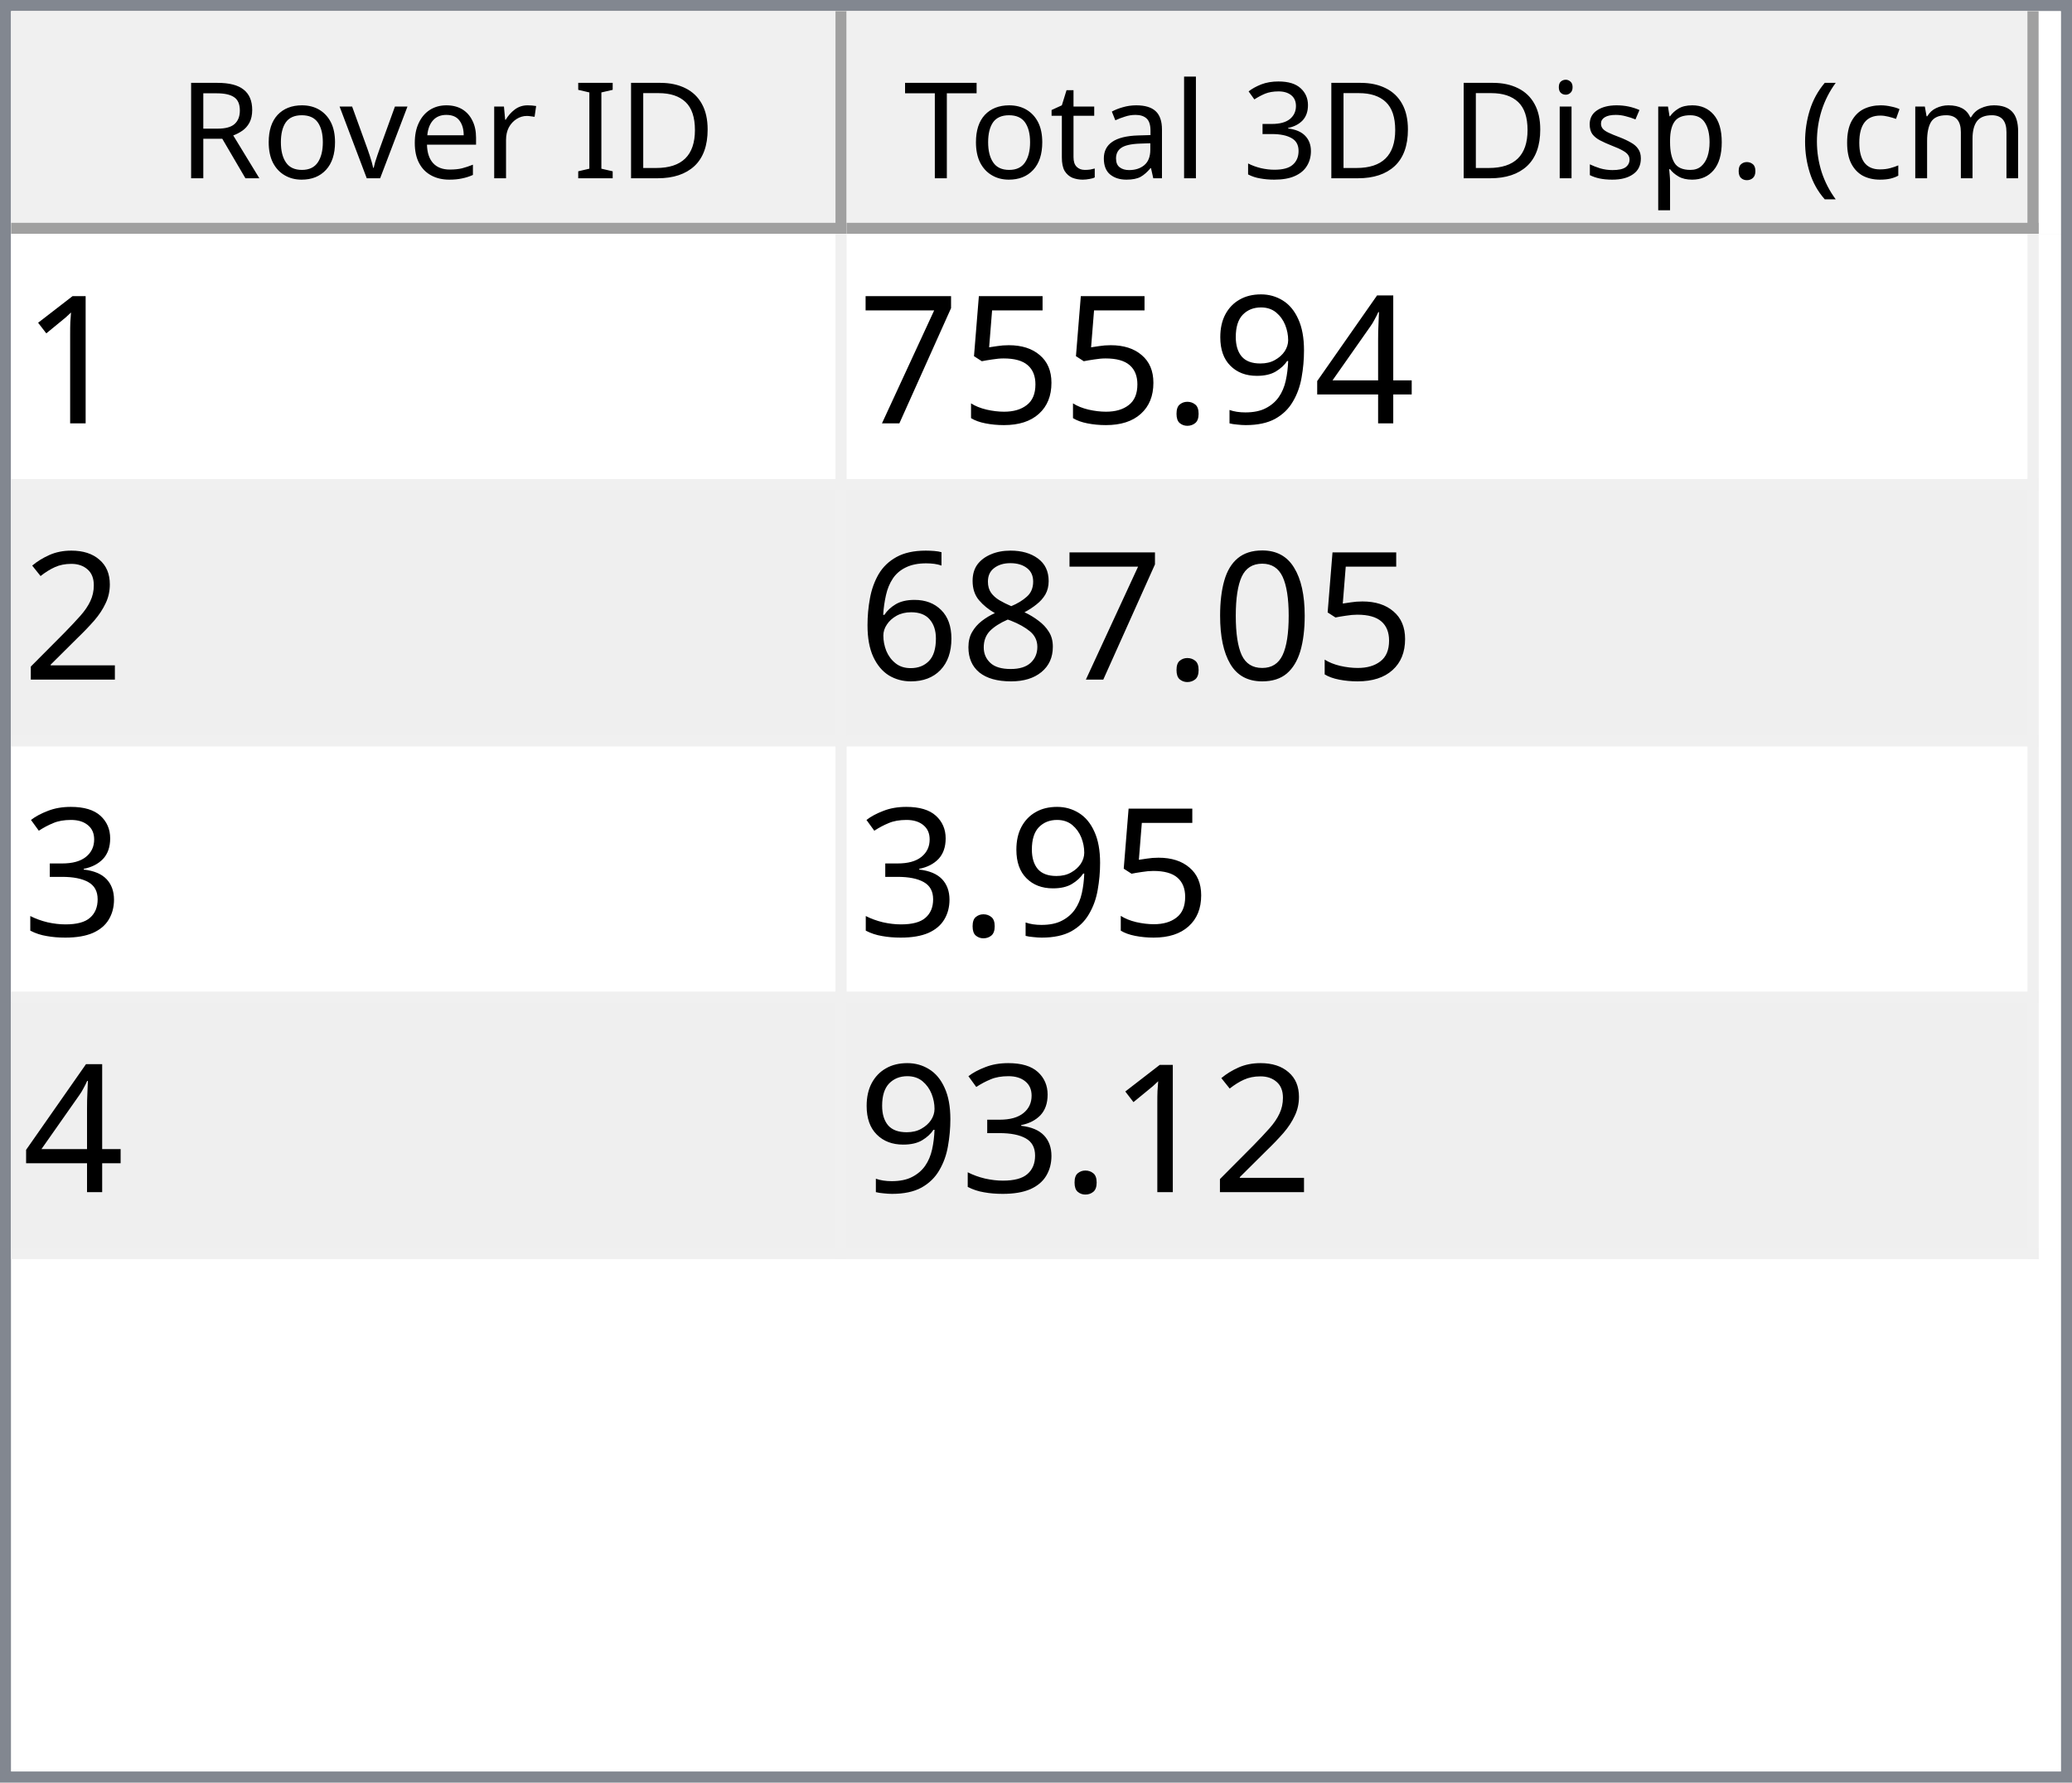
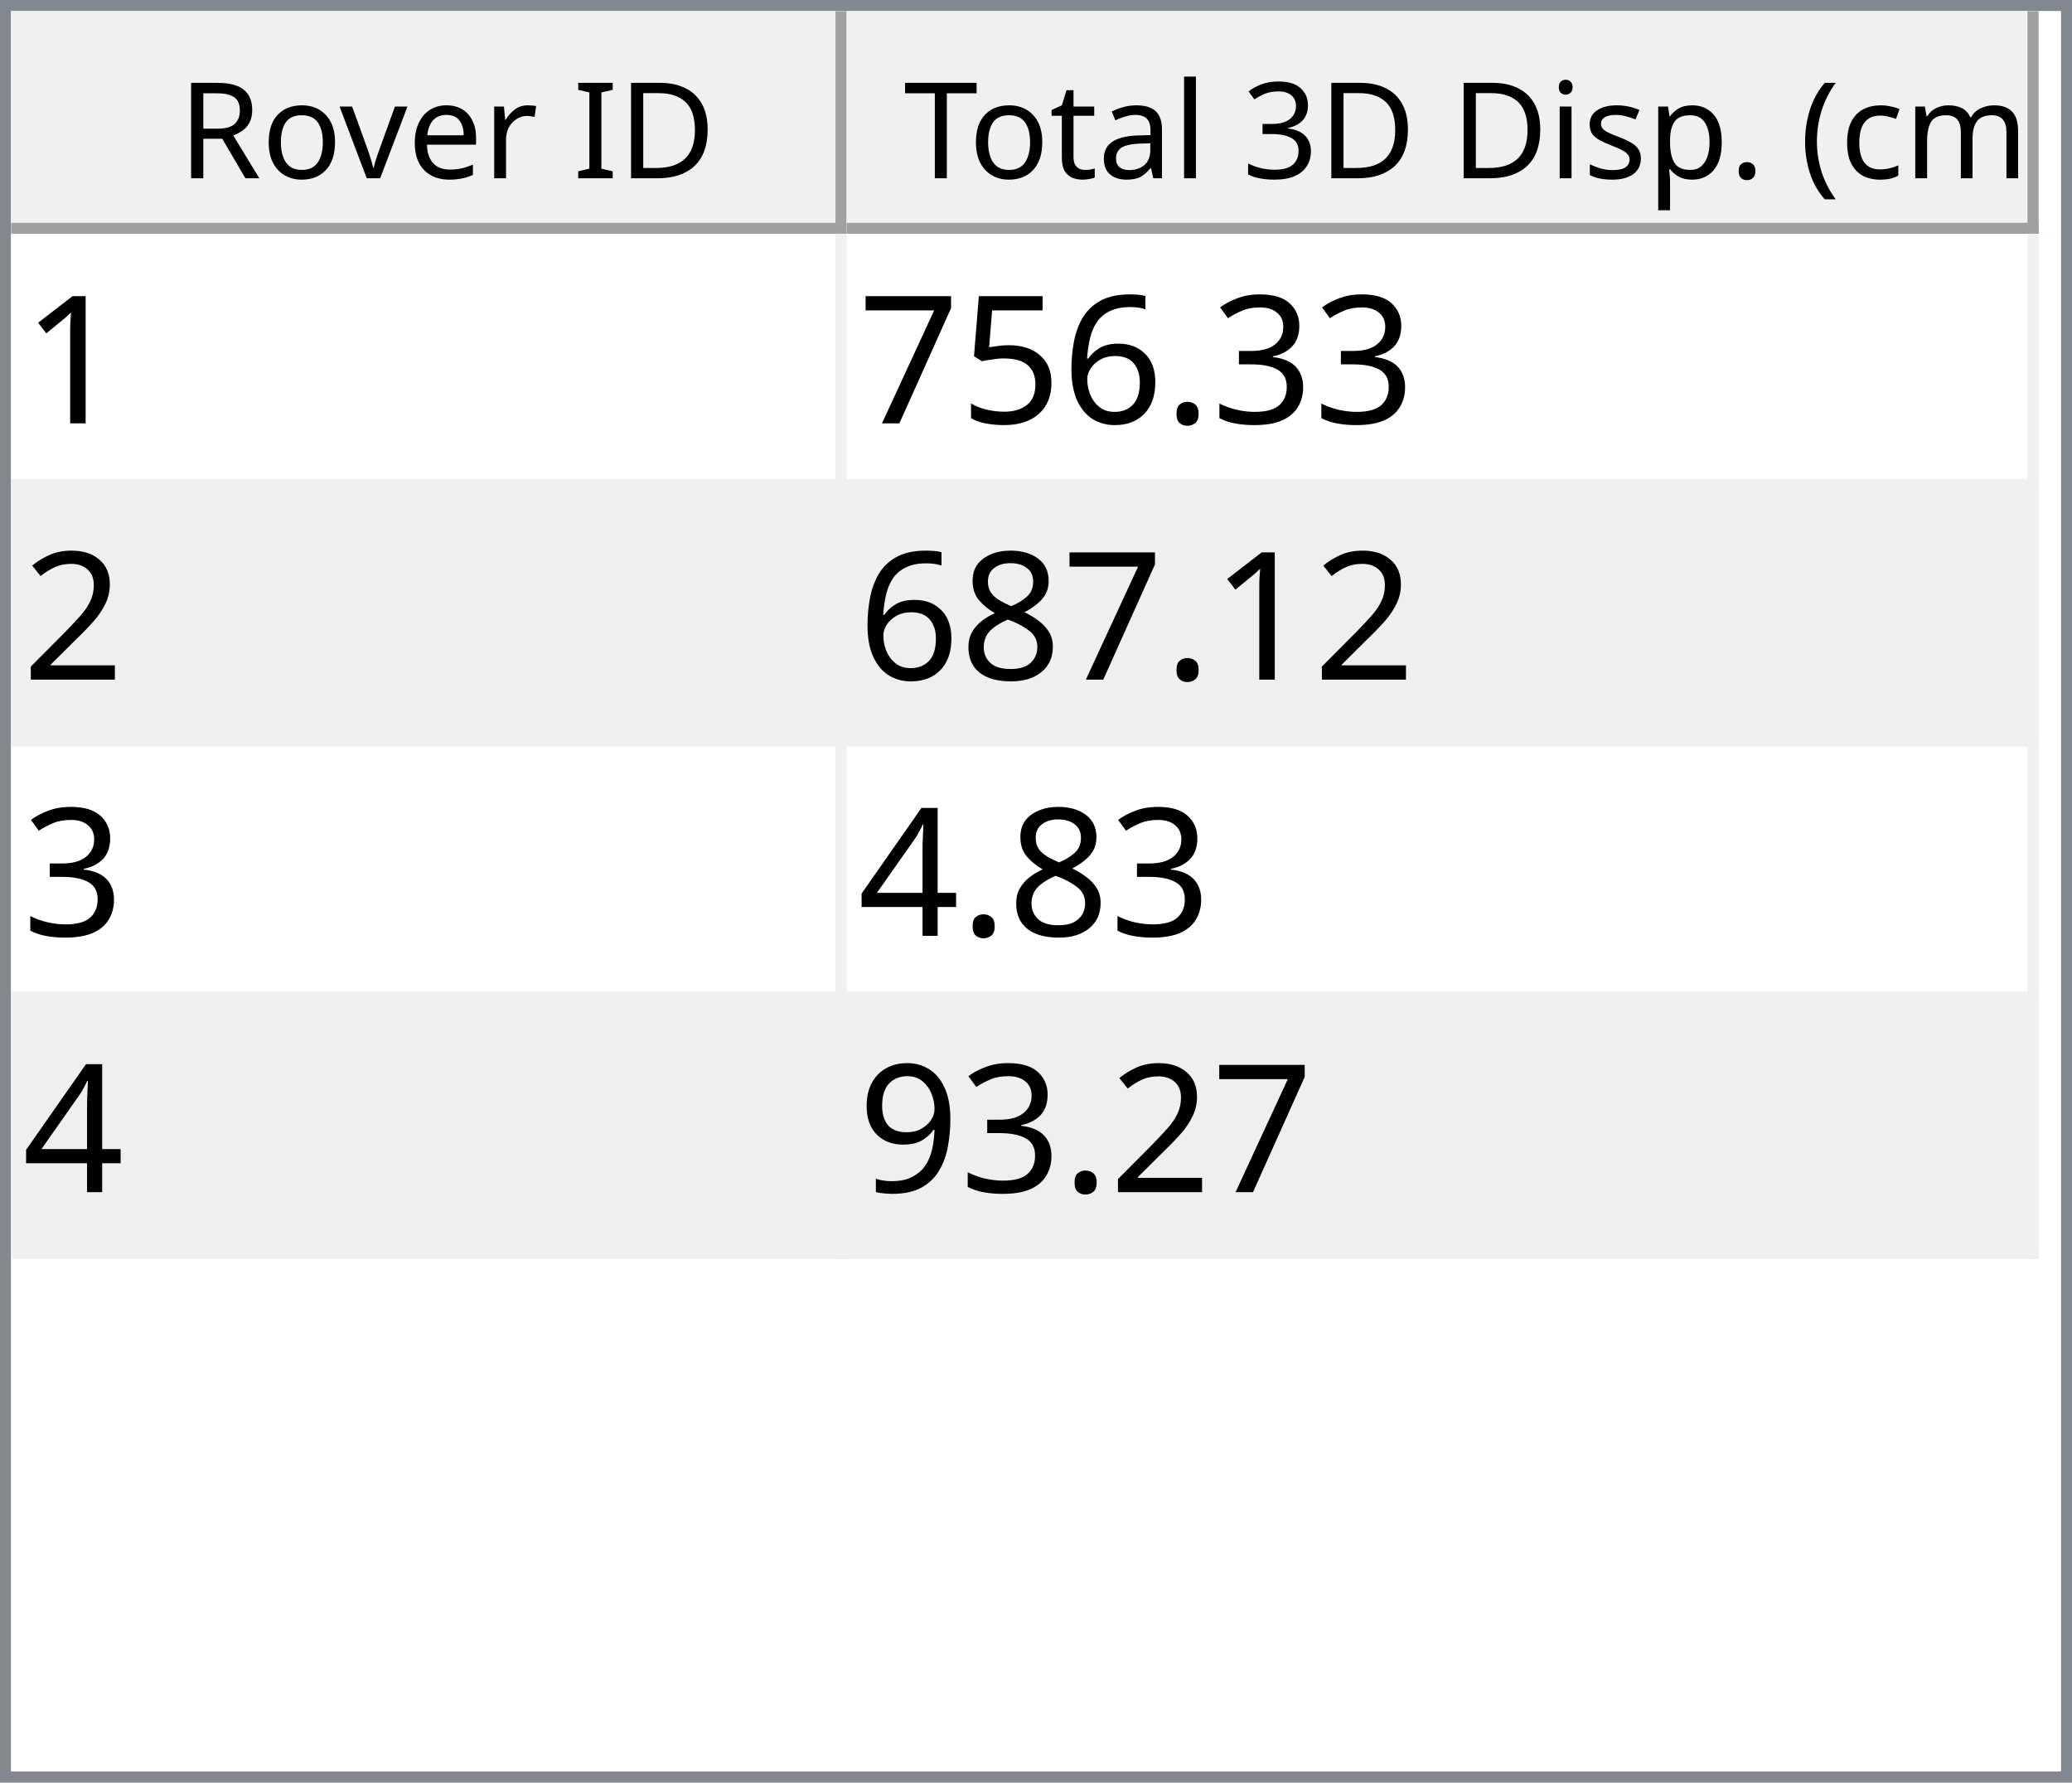
<svg xmlns="http://www.w3.org/2000/svg" style="fill-opacity:1; color-rendering:auto; color-interpolation:auto; text-rendering:auto; stroke:black; stroke-linecap:square; stroke-miterlimit:10; shape-rendering:auto; stroke-opacity:1; fill:black; stroke-dasharray:none; font-weight:normal; stroke-width:1; font-family:'Dialog'; font-style:normal; stroke-linejoin:miter; font-size:12px; stroke-dashoffset:0; image-rendering:auto;" width="186" height="160">
  <defs id="genericDefs" />
  <g>
    <defs id="defs1">
      <clipPath clipPathUnits="userSpaceOnUse" id="clipPath1">
        <path d="M0 0 L186 0 L186 160 L0 160 L0 0 Z" />
      </clipPath>
      <clipPath clipPathUnits="userSpaceOnUse" id="clipPath2">
        <path d="M0 0 L0 160 L186 160 L186 0 Z" />
      </clipPath>
      <clipPath clipPathUnits="userSpaceOnUse" id="clipPath3">
        <path d="M0 0 L0 20 L184 20 L184 0 Z" />
      </clipPath>
      <clipPath clipPathUnits="userSpaceOnUse" id="clipPath4">
        <path d="M0 0 L0 20 L75 20 L75 0 Z" />
      </clipPath>
      <clipPath clipPathUnits="userSpaceOnUse" id="clipPath5">
        <path d="M1 1 L1 19 L74 19 L74 1 Z" />
      </clipPath>
      <clipPath clipPathUnits="userSpaceOnUse" id="clipPath6">
        <path d="M0 0 L0 18 L73 18 L73 0 Z" />
      </clipPath>
      <clipPath clipPathUnits="userSpaceOnUse" id="clipPath7">
        <path d="M-0.5 -0.5 L-0.5 19.5 L74.5 19.5 L74.5 -0.5 Z" />
      </clipPath>
      <clipPath clipPathUnits="userSpaceOnUse" id="clipPath8">
        <path d="M0 0 L0 20 L107 20 L107 0 Z" />
      </clipPath>
      <clipPath clipPathUnits="userSpaceOnUse" id="clipPath9">
        <path d="M1 1 L1 19 L106 19 L106 1 Z" />
      </clipPath>
      <clipPath clipPathUnits="userSpaceOnUse" id="clipPath10">
        <path d="M0 0 L0 18 L105 18 L105 0 Z" />
      </clipPath>
      <clipPath clipPathUnits="userSpaceOnUse" id="clipPath11">
        <path d="M-0.5 -0.5 L-0.5 19.5 L106.5 19.5 L106.5 -0.5 Z" />
      </clipPath>
      <clipPath clipPathUnits="userSpaceOnUse" id="clipPath12">
        <path d="M0 0 L0 138 L184 138 L184 0 Z" />
      </clipPath>
      <clipPath clipPathUnits="userSpaceOnUse" id="clipPath13">
        <path d="M0 0 L0 92 L182 92 L182 0 Z" />
      </clipPath>
      <clipPath clipPathUnits="userSpaceOnUse" id="clipPath14">
        <path d="M-0.5 -0.5 L-0.5 91.5 L181.5 91.5 L181.5 -0.5 Z" />
      </clipPath>
      <clipPath clipPathUnits="userSpaceOnUse" id="clipPath15">
        <path d="M0 0 L0 22 L74 22 L74 0 Z" />
      </clipPath>
      <clipPath clipPathUnits="userSpaceOnUse" id="clipPath16">
        <path d="M0 0 L0 22 L106 22 L106 0 Z" />
      </clipPath>
      <font horiz-adv-x="64.551" id="font1">
        <font-face ascent="107.91" descent="25.098" units-per-em="100" style="font-style:normal; font-family:Segoe UI; font-weight:normal;" />
        <missing-glyph horiz-adv-x="64.551" d="M8.109 0 L8.109 68.266 L56.453 68.266 L56.453 0 L8.109 0 ZM15.328 7.234 L49.219 7.234 L49.219 61.031 L15.328 61.031 L15.328 7.234 Z" />
        <glyph unicode="D" horiz-adv-x="70.117" d="M9.188 0 L9.188 70.016 L28.516 70.016 Q65.531 70.016 65.531 35.891 Q65.531 19.672 55.25 9.836 Q44.969 0 27.734 0 L9.188 0 ZM17.391 62.594 L17.391 7.422 L27.828 7.422 Q41.609 7.422 49.273 14.797 Q56.938 22.172 56.938 35.688 Q56.938 62.594 28.328 62.594 L17.391 62.594 Z" />
        <glyph unicode="I" horiz-adv-x="26.611" d="M17.391 0 L9.188 0 L9.188 70.016 L17.391 70.016 L17.391 0 Z" />
        <glyph unicode=" " horiz-adv-x="27.393" d="" />
        <glyph unicode="r" horiz-adv-x="34.766" d="M34.188 41.891 Q32.078 43.5 28.125 43.5 Q23 43.5 19.555 38.672 Q16.109 33.844 16.109 25.484 L16.109 0 L8.109 0 L8.109 50 L16.109 50 L16.109 39.703 L16.312 39.703 Q18.016 44.969 21.531 47.922 Q25.047 50.875 29.391 50.875 Q32.516 50.875 34.188 50.203 L34.188 41.891 Z" />
        <glyph unicode="e" horiz-adv-x="52.295" d="M48.297 23 L12.984 23 Q13.188 14.656 17.484 10.109 Q21.781 5.562 29.297 5.562 Q37.75 5.562 44.828 11.141 L44.828 3.609 Q38.234 -1.172 27.391 -1.172 Q16.797 -1.172 10.742 5.641 Q4.688 12.453 4.688 24.812 Q4.688 36.469 11.305 43.82 Q17.922 51.172 27.734 51.172 Q37.547 51.172 42.922 44.828 Q48.297 38.484 48.297 27.203 L48.297 23 ZM40.094 29.781 Q40.047 36.719 36.75 40.578 Q33.453 44.438 27.594 44.438 Q21.922 44.438 17.969 40.383 Q14.016 36.328 13.094 29.781 L40.094 29.781 Z" />
        <glyph unicode="v" horiz-adv-x="47.9" d="M47.406 50 L27.484 0 L19.625 0 L0.688 50 L9.469 50 L22.172 13.672 Q23.578 9.672 23.922 6.688 L24.125 6.688 Q24.609 10.453 25.688 13.484 L38.969 50 L47.406 50 Z" />
        <glyph unicode="o" horiz-adv-x="58.594" d="M29 -1.172 Q17.922 -1.172 11.305 5.836 Q4.688 12.844 4.688 24.422 Q4.688 37.016 11.57 44.094 Q18.453 51.172 30.172 51.172 Q41.359 51.172 47.633 44.289 Q53.906 37.406 53.906 25.203 Q53.906 13.234 47.141 6.031 Q40.375 -1.172 29 -1.172 ZM29.594 44.438 Q21.875 44.438 17.383 39.188 Q12.891 33.938 12.891 24.703 Q12.891 15.828 17.43 10.695 Q21.969 5.562 29.594 5.562 Q37.359 5.562 41.531 10.594 Q45.703 15.625 45.703 24.906 Q45.703 34.281 41.531 39.359 Q37.359 44.438 29.594 44.438 Z" />
        <glyph unicode="R" horiz-adv-x="59.814" d="M59.375 0 L49.609 0 L37.891 19.625 Q36.281 22.359 34.766 24.289 Q33.25 26.219 31.664 27.438 Q30.078 28.656 28.25 29.219 Q26.422 29.781 24.125 29.781 L17.391 29.781 L17.391 0 L9.188 0 L9.188 70.016 L30.078 70.016 Q34.672 70.016 38.555 68.867 Q42.438 67.719 45.289 65.375 Q48.141 63.031 49.758 59.547 Q51.375 56.062 51.375 51.375 Q51.375 47.703 50.273 44.656 Q49.172 41.609 47.148 39.211 Q45.125 36.812 42.266 35.133 Q39.406 33.453 35.844 32.516 L35.844 32.328 Q37.594 31.547 38.891 30.547 Q40.188 29.547 41.359 28.18 Q42.531 26.812 43.68 25.078 Q44.828 23.344 46.234 21.047 L59.375 0 ZM17.391 62.594 L17.391 37.203 L28.516 37.203 Q31.594 37.203 34.203 38.133 Q36.812 39.062 38.719 40.797 Q40.625 42.531 41.703 45.047 Q42.781 47.562 42.781 50.688 Q42.781 56.297 39.141 59.445 Q35.5 62.594 28.609 62.594 L17.391 62.594 Z" />
        <glyph unicode=")" horiz-adv-x="30.176" d="M8.297 -15.922 L1.172 -15.922 Q16.406 2.344 16.406 26.812 Q16.406 51.469 1.078 70.016 L8.297 70.016 Q23.531 52.156 23.531 26.703 Q23.531 1.375 8.297 -15.922 Z" />
        <glyph unicode="m" horiz-adv-x="86.133" d="M79.109 0 L71.094 0 L71.094 28.719 Q71.094 37.016 68.531 40.727 Q65.969 44.438 59.906 44.438 Q54.781 44.438 51.195 39.75 Q47.609 35.062 47.609 28.516 L47.609 0 L39.594 0 L39.594 29.688 Q39.594 44.438 28.219 44.438 Q22.953 44.438 19.531 40.016 Q16.109 35.594 16.109 28.516 L16.109 0 L8.109 0 L8.109 50 L16.109 50 L16.109 42.094 L16.312 42.094 Q21.625 51.172 31.844 51.172 Q36.969 51.172 40.773 48.312 Q44.578 45.453 46 40.828 Q51.562 51.172 62.594 51.172 Q79.109 51.172 79.109 30.812 L79.109 0 Z" />
        <glyph unicode="c" horiz-adv-x="46.191" d="M42.188 2.297 Q36.422 -1.172 28.516 -1.172 Q17.828 -1.172 11.258 5.789 Q4.688 12.75 4.688 23.828 Q4.688 36.188 11.766 43.68 Q18.844 51.172 30.672 51.172 Q37.25 51.172 42.281 48.734 L42.281 40.531 Q36.719 44.438 30.375 44.438 Q22.703 44.438 17.797 38.945 Q12.891 33.453 12.891 24.516 Q12.891 15.719 17.508 10.641 Q22.125 5.562 29.891 5.562 Q36.422 5.562 42.188 9.906 L42.188 2.297 Z" />
        <glyph unicode="(" horiz-adv-x="30.176" d="M29.109 -15.922 L21.969 -15.922 Q6.844 1.375 6.844 26.703 Q6.844 52.156 21.969 70.016 L29.203 70.016 Q13.875 51.469 13.875 26.812 Q13.875 2.344 29.109 -15.922 Z" />
        <glyph unicode="." horiz-adv-x="21.68" d="M10.891 -1.078 Q8.641 -1.078 7.055 0.539 Q5.469 2.156 5.469 4.391 Q5.469 6.641 7.055 8.273 Q8.641 9.906 10.891 9.906 Q13.188 9.906 14.797 8.273 Q16.406 6.641 16.406 4.391 Q16.406 2.156 14.797 0.539 Q13.188 -1.078 10.891 -1.078 Z" />
        <glyph unicode="p" horiz-adv-x="58.789" d="M16.312 7.234 L16.109 7.234 L16.109 -23 L8.109 -23 L8.109 50 L16.109 50 L16.109 41.219 L16.312 41.219 Q22.219 51.172 33.594 51.172 Q43.266 51.172 48.688 44.461 Q54.109 37.75 54.109 26.469 Q54.109 13.922 48 6.375 Q41.891 -1.172 31.297 -1.172 Q21.578 -1.172 16.312 7.234 ZM16.109 27.391 L16.109 20.406 Q16.109 14.203 20.141 9.883 Q24.172 5.562 30.375 5.562 Q37.641 5.562 41.773 11.133 Q45.906 16.703 45.906 26.609 Q45.906 34.969 42.047 39.703 Q38.188 44.438 31.594 44.438 Q24.609 44.438 20.359 39.578 Q16.109 34.719 16.109 27.391 Z" />
        <glyph unicode="s" horiz-adv-x="42.432" d="M5.078 1.812 L5.078 10.406 Q11.625 5.562 19.484 5.562 Q30.031 5.562 30.031 12.594 Q30.031 14.594 29.125 15.992 Q28.219 17.391 26.68 18.461 Q25.141 19.531 23.07 20.383 Q21 21.234 18.609 22.172 Q15.281 23.484 12.766 24.828 Q10.25 26.172 8.57 27.859 Q6.891 29.547 6.031 31.695 Q5.172 33.844 5.172 36.719 Q5.172 40.234 6.789 42.945 Q8.406 45.656 11.086 47.484 Q13.766 49.312 17.211 50.242 Q20.656 51.172 24.312 51.172 Q30.812 51.172 35.938 48.922 L35.938 40.828 Q30.422 44.438 23.25 44.438 Q21 44.438 19.195 43.922 Q17.391 43.406 16.094 42.477 Q14.797 41.547 14.086 40.258 Q13.375 38.969 13.375 37.406 Q13.375 35.453 14.086 34.133 Q14.797 32.812 16.164 31.789 Q17.531 30.766 19.484 29.938 Q21.438 29.109 23.922 28.125 Q27.25 26.859 29.883 25.516 Q32.516 24.172 34.375 22.484 Q36.234 20.797 37.234 18.602 Q38.234 16.406 38.234 13.375 Q38.234 9.672 36.602 6.938 Q34.969 4.203 32.234 2.398 Q29.5 0.594 25.93 -0.289 Q22.359 -1.172 18.453 -1.172 Q10.75 -1.172 5.078 1.812 Z" />
        <glyph unicode="i" horiz-adv-x="24.219" d="M12.203 62.703 Q10.062 62.703 8.547 64.164 Q7.031 65.625 7.031 67.875 Q7.031 70.125 8.547 71.609 Q10.062 73.094 12.203 73.094 Q14.406 73.094 15.945 71.609 Q17.484 70.125 17.484 67.875 Q17.484 65.719 15.945 64.211 Q14.406 62.703 12.203 62.703 ZM16.109 0 L8.109 0 L8.109 50 L16.109 50 L16.109 0 Z" />
        <glyph unicode="3" horiz-adv-x="53.906" d="M46.531 19.828 Q46.531 15.094 44.75 11.211 Q42.969 7.328 39.719 4.57 Q36.469 1.812 31.93 0.297 Q27.391 -1.219 21.922 -1.219 Q11.922 -1.219 6 2.594 L6 11.188 Q13.094 5.609 22.219 5.609 Q25.875 5.609 28.828 6.539 Q31.781 7.469 33.906 9.227 Q36.031 10.984 37.18 13.477 Q38.328 15.969 38.328 19.094 Q38.328 32.812 18.797 32.812 L12.984 32.812 L12.984 39.594 L18.5 39.594 Q35.797 39.594 35.797 52.484 Q35.797 64.406 22.609 64.406 Q15.188 64.406 8.688 59.422 L8.688 67.188 Q15.375 71.188 24.609 71.188 Q29 71.188 32.57 69.969 Q36.141 68.75 38.68 66.555 Q41.219 64.359 42.609 61.281 Q44 58.203 44 54.5 Q44 40.672 30.031 36.719 L30.031 36.531 Q33.594 36.141 36.625 34.797 Q39.656 33.453 41.852 31.305 Q44.047 29.156 45.289 26.25 Q46.531 23.344 46.531 19.828 Z" />
        <glyph unicode="l" horiz-adv-x="24.219" d="M16.109 0 L8.109 0 L8.109 74.031 L16.109 74.031 L16.109 0 Z" />
        <glyph unicode="a" horiz-adv-x="50.879" d="M43.891 0 L35.891 0 L35.891 7.812 L35.688 7.812 Q30.469 -1.172 20.312 -1.172 Q12.844 -1.172 8.617 2.781 Q4.391 6.734 4.391 13.281 Q4.391 27.297 20.906 29.594 L35.891 31.688 Q35.891 44.438 25.594 44.438 Q16.547 44.438 9.281 38.281 L9.281 46.484 Q16.656 51.172 26.266 51.172 Q43.891 51.172 43.891 32.516 L43.891 0 ZM35.891 25.297 L23.828 23.641 Q18.266 22.859 15.43 20.875 Q12.594 18.891 12.594 13.875 Q12.594 10.203 15.211 7.883 Q17.828 5.562 22.172 5.562 Q28.125 5.562 32.008 9.742 Q35.891 13.922 35.891 20.312 L35.891 25.297 Z" />
        <glyph unicode="t" horiz-adv-x="33.887" d="M31.297 0.484 Q28.469 -1.078 23.828 -1.078 Q10.688 -1.078 10.688 13.578 L10.688 43.172 L2.094 43.172 L2.094 50 L10.688 50 L10.688 62.203 L18.703 64.797 L18.703 50 L31.297 50 L31.297 43.172 L18.703 43.172 L18.703 14.984 Q18.703 9.969 20.414 7.82 Q22.125 5.672 26.078 5.672 Q29.109 5.672 31.297 7.328 L31.297 0.484 Z" />
        <glyph unicode="T" horiz-adv-x="52.393" d="M50.594 62.594 L30.375 62.594 L30.375 0 L22.172 0 L22.172 62.594 L2 62.594 L2 70.016 L50.594 70.016 L50.594 62.594 Z" />
      </font>
      <font horiz-adv-x="75.0" id="font2">
        <font-face ascent="100.537" descent="21.973" units-per-em="100" style="font-style:normal; font-family:sans-serif; font-weight:normal;" />
        <missing-glyph horiz-adv-x="75.0" d="M12.5 0 L12.5 62.5 L62.5 62.5 L62.5 0 L12.5 0 ZM14.062 1.562 L60.938 1.562 L60.938 60.938 L14.062 60.938 L14.062 1.562 Z" />
        <glyph unicode="1" horiz-adv-x="55.615" d="M37.25 0 L28.469 0 L28.469 56 Q25.297 52.984 20.141 49.953 Q14.984 46.922 10.891 45.406 L10.891 53.906 Q18.266 57.375 23.781 62.305 Q29.297 67.234 31.594 71.875 L37.25 71.875 L37.25 0 Z" />
-         <glyph unicode="4" horiz-adv-x="55.615" d="M32.328 0 L32.328 17.141 L1.266 17.141 L1.266 25.203 L33.938 71.578 L41.109 71.578 L41.109 25.203 L50.781 25.203 L50.781 17.141 L41.109 17.141 L41.109 0 L32.328 0 ZM32.328 25.203 L32.328 57.469 L9.906 25.203 L32.328 25.203 Z" />
-         <glyph unicode="9" horiz-adv-x="55.615" d="M5.469 16.547 L13.922 17.328 Q14.984 11.375 18.016 8.688 Q21.047 6 25.781 6 Q29.828 6 32.883 7.859 Q35.938 9.719 37.891 12.82 Q39.844 15.922 41.164 21.195 Q42.484 26.469 42.484 31.938 Q42.484 32.516 42.438 33.688 Q39.797 29.5 35.234 26.883 Q30.672 24.266 25.344 24.266 Q16.453 24.266 10.305 30.711 Q4.156 37.156 4.156 47.703 Q4.156 58.594 10.578 65.234 Q17 71.875 26.656 71.875 Q33.641 71.875 39.43 68.117 Q45.219 64.359 48.219 57.398 Q51.219 50.438 51.219 37.25 Q51.219 23.531 48.242 15.406 Q45.266 7.281 39.383 3.031 Q33.5 -1.219 25.594 -1.219 Q17.188 -1.219 11.867 3.445 Q6.547 8.109 5.469 16.547 ZM41.453 48.141 Q41.453 55.719 37.43 60.156 Q33.406 64.594 27.734 64.594 Q21.875 64.594 17.531 59.812 Q13.188 55.031 13.188 47.406 Q13.188 40.578 17.312 36.305 Q21.438 32.031 27.484 32.031 Q33.594 32.031 37.523 36.305 Q41.453 40.578 41.453 48.141 Z" />
+         <glyph unicode="3" horiz-adv-x="55.615" d="M4.203 18.891 L12.984 20.062 Q14.5 12.594 18.141 9.297 Q21.781 6 27 6 Q33.203 6 37.477 10.297 Q41.75 14.594 41.75 20.953 Q41.75 27 37.797 30.93 Q33.844 34.859 27.734 34.859 Q25.25 34.859 21.531 33.891 L22.516 41.609 Q23.391 41.5 23.922 41.5 Q29.547 41.5 34.039 44.43 Q38.531 47.359 38.531 53.469 Q38.531 58.297 35.258 61.477 Q31.984 64.656 26.812 64.656 Q21.688 64.656 18.266 61.43 Q14.844 58.203 13.875 51.766 L5.078 53.328 Q6.688 62.156 12.398 67.016 Q18.109 71.875 26.609 71.875 Q32.469 71.875 37.398 69.359 Q42.328 66.844 44.945 62.5 Q47.562 58.156 47.562 53.266 Q47.562 48.641 45.07 44.828 Q42.578 41.016 37.703 38.766 Q44.047 37.312 47.562 32.695 Q51.078 28.078 51.078 21.141 Q51.078 11.766 44.242 5.25 Q37.406 -1.266 26.953 -1.266 Q17.531 -1.266 11.305 4.352 Q5.078 9.969 4.203 18.891 Z" />
        <glyph unicode="." horiz-adv-x="27.783" d="M9.078 0 L9.078 10.016 L19.094 10.016 L19.094 0 L9.078 0 Z" />
+         <glyph unicode="6" horiz-adv-x="55.615" d="M49.75 54.047 L41.016 53.375 Q39.844 58.547 37.703 60.891 Q34.125 64.656 28.906 64.656 Q24.703 64.656 21.531 62.312 Q17.391 59.281 14.992 53.469 Q12.594 47.656 12.5 36.922 Q15.672 41.75 20.266 44.094 Q24.859 46.438 29.891 46.438 Q38.672 46.438 44.852 39.969 Q51.031 33.5 51.031 23.25 Q51.031 16.5 48.125 10.719 Q45.219 4.938 40.141 1.859 Q35.062 -1.219 28.609 -1.219 Q17.625 -1.219 10.695 6.859 Q3.766 14.938 3.766 33.5 Q3.766 54.25 11.422 63.672 Q18.109 71.875 29.438 71.875 Q37.891 71.875 43.289 67.141 Q48.688 62.406 49.75 54.047 ZM13.875 23.188 Q13.875 18.656 15.797 14.508 Q17.719 10.359 21.188 8.18 Q24.656 6 28.469 6 Q34.031 6 38.039 10.492 Q42.047 14.984 42.047 22.703 Q42.047 30.125 38.086 34.398 Q34.125 38.672 28.125 38.672 Q22.172 38.672 18.023 34.398 Q13.875 30.125 13.875 23.188 Z" />
        <glyph unicode="5" horiz-adv-x="55.615" d="M4.156 18.75 L13.375 19.531 Q14.406 12.797 18.141 9.398 Q21.875 6 27.156 6 Q33.5 6 37.891 10.789 Q42.281 15.578 42.281 23.484 Q42.281 31 38.062 35.352 Q33.844 39.703 27 39.703 Q22.75 39.703 19.336 37.773 Q15.922 35.844 13.969 32.766 L5.719 33.844 L12.641 70.609 L48.25 70.609 L48.25 62.203 L19.672 62.203 L15.828 42.969 Q22.266 47.469 29.344 47.469 Q38.719 47.469 45.164 40.969 Q51.609 34.469 51.609 24.266 Q51.609 14.547 45.953 7.469 Q39.062 -1.219 27.156 -1.219 Q17.391 -1.219 11.211 4.25 Q5.031 9.719 4.156 18.75 Z" />
        <glyph unicode="7" horiz-adv-x="55.615" d="M4.734 62.203 L4.734 70.656 L51.078 70.656 L51.078 63.812 Q44.234 56.547 37.523 44.484 Q30.812 32.422 27.156 19.672 Q24.516 10.688 23.781 0 L14.75 0 Q14.891 8.453 18.062 20.414 Q21.234 32.375 27.172 43.484 Q33.109 54.594 39.797 62.203 L4.734 62.203 Z" />
        <glyph unicode="2" horiz-adv-x="55.615" d="M50.344 8.453 L50.344 0 L3.031 0 Q2.938 3.172 4.047 6.109 Q5.859 10.938 9.836 15.625 Q13.812 20.312 21.344 26.469 Q33.016 36.031 37.117 41.625 Q41.219 47.219 41.219 52.203 Q41.219 57.422 37.477 61.008 Q33.734 64.594 27.734 64.594 Q21.391 64.594 17.578 60.789 Q13.766 56.984 13.719 50.25 L4.688 51.172 Q5.609 61.281 11.664 66.578 Q17.719 71.875 27.938 71.875 Q38.234 71.875 44.242 66.164 Q50.25 60.453 50.25 52 Q50.25 47.703 48.492 43.555 Q46.734 39.406 42.656 34.812 Q38.578 30.219 29.109 22.219 Q21.188 15.578 18.945 13.211 Q16.703 10.844 15.234 8.453 L50.344 8.453 Z" />
-         <glyph unicode="0" horiz-adv-x="55.615" d="M4.156 35.297 Q4.156 48 6.766 55.742 Q9.375 63.484 14.523 67.68 Q19.672 71.875 27.484 71.875 Q33.25 71.875 37.594 69.555 Q41.938 67.234 44.773 62.867 Q47.609 58.5 49.219 52.227 Q50.828 45.953 50.828 35.297 Q50.828 22.703 48.242 14.969 Q45.656 7.234 40.508 3.008 Q35.359 -1.219 27.484 -1.219 Q17.141 -1.219 11.234 6.203 Q4.156 15.141 4.156 35.297 ZM13.188 35.297 Q13.188 17.672 17.312 11.836 Q21.438 6 27.484 6 Q33.547 6 37.672 11.859 Q41.797 17.719 41.797 35.297 Q41.797 52.984 37.672 58.789 Q33.547 64.594 27.391 64.594 Q21.344 64.594 17.719 59.469 Q13.188 52.938 13.188 35.297 Z" />
        <glyph unicode="8" horiz-adv-x="55.615" d="M17.672 38.812 Q12.203 40.828 9.57 44.539 Q6.938 48.25 6.938 53.422 Q6.938 61.234 12.555 66.555 Q18.172 71.875 27.484 71.875 Q36.859 71.875 42.578 66.43 Q48.297 60.984 48.297 53.172 Q48.297 48.188 45.68 44.508 Q43.062 40.828 37.75 38.812 Q44.344 36.672 47.781 31.883 Q51.219 27.094 51.219 20.453 Q51.219 11.281 44.727 5.031 Q38.234 -1.219 27.641 -1.219 Q17.047 -1.219 10.547 5.055 Q4.047 11.328 4.047 20.703 Q4.047 27.688 7.594 32.398 Q11.141 37.109 17.672 38.812 ZM15.922 53.719 Q15.922 48.641 19.195 45.414 Q22.469 42.188 27.688 42.188 Q32.766 42.188 36.016 45.383 Q39.266 48.578 39.266 53.219 Q39.266 58.062 35.914 61.359 Q32.562 64.656 27.594 64.656 Q22.562 64.656 19.242 61.43 Q15.922 58.203 15.922 53.719 ZM13.094 20.656 Q13.094 16.891 14.875 13.375 Q16.656 9.859 20.172 7.93 Q23.688 6 27.734 6 Q34.031 6 38.133 10.055 Q42.234 14.109 42.234 20.359 Q42.234 26.703 38.016 30.859 Q33.797 35.016 27.438 35.016 Q21.234 35.016 17.164 30.914 Q13.094 26.812 13.094 20.656 Z" />
-         <glyph unicode="6" horiz-adv-x="55.615" d="M49.75 54.047 L41.016 53.375 Q39.844 58.547 37.703 60.891 Q34.125 64.656 28.906 64.656 Q24.703 64.656 21.531 62.312 Q17.391 59.281 14.992 53.469 Q12.594 47.656 12.5 36.922 Q15.672 41.75 20.266 44.094 Q24.859 46.438 29.891 46.438 Q38.672 46.438 44.852 39.969 Q51.031 33.5 51.031 23.25 Q51.031 16.5 48.125 10.719 Q45.219 4.938 40.141 1.859 Q35.062 -1.219 28.609 -1.219 Q17.625 -1.219 10.695 6.859 Q3.766 14.938 3.766 33.5 Q3.766 54.25 11.422 63.672 Q18.109 71.875 29.438 71.875 Q37.891 71.875 43.289 67.141 Q48.688 62.406 49.75 54.047 ZM13.875 23.188 Q13.875 18.656 15.797 14.508 Q17.719 10.359 21.188 8.18 Q24.656 6 28.469 6 Q34.031 6 38.039 10.492 Q42.047 14.984 42.047 22.703 Q42.047 30.125 38.086 34.398 Q34.125 38.672 28.125 38.672 Q22.172 38.672 18.023 34.398 Q13.875 30.125 13.875 23.188 Z" />
-         <glyph unicode="3" horiz-adv-x="55.615" d="M4.203 18.891 L12.984 20.062 Q14.5 12.594 18.141 9.297 Q21.781 6 27 6 Q33.203 6 37.477 10.297 Q41.75 14.594 41.75 20.953 Q41.75 27 37.797 30.93 Q33.844 34.859 27.734 34.859 Q25.25 34.859 21.531 33.891 L22.516 41.609 Q23.391 41.5 23.922 41.5 Q29.547 41.5 34.039 44.43 Q38.531 47.359 38.531 53.469 Q38.531 58.297 35.258 61.477 Q31.984 64.656 26.812 64.656 Q21.688 64.656 18.266 61.43 Q14.844 58.203 13.875 51.766 L5.078 53.328 Q6.688 62.156 12.398 67.016 Q18.109 71.875 26.609 71.875 Q32.469 71.875 37.398 69.359 Q42.328 66.844 44.945 62.5 Q47.562 58.156 47.562 53.266 Q47.562 48.641 45.07 44.828 Q42.578 41.016 37.703 38.766 Q44.047 37.312 47.562 32.695 Q51.078 28.078 51.078 21.141 Q51.078 11.766 44.242 5.25 Q37.406 -1.266 26.953 -1.266 Q17.531 -1.266 11.305 4.352 Q5.078 9.969 4.203 18.891 Z" />
+         <glyph unicode="4" horiz-adv-x="55.615" d="M32.328 0 L32.328 17.141 L1.266 17.141 L1.266 25.203 L33.938 71.578 L41.109 71.578 L41.109 25.203 L50.781 25.203 L50.781 17.141 L41.109 17.141 L41.109 0 L32.328 0 ZM32.328 25.203 L32.328 57.469 L9.906 25.203 L32.328 25.203 Z" />
+         <glyph unicode="9" horiz-adv-x="55.615" d="M5.469 16.547 L13.922 17.328 Q14.984 11.375 18.016 8.688 Q21.047 6 25.781 6 Q29.828 6 32.883 7.859 Q35.938 9.719 37.891 12.82 Q39.844 15.922 41.164 21.195 Q42.484 26.469 42.484 31.938 Q42.484 32.516 42.438 33.688 Q39.797 29.5 35.234 26.883 Q30.672 24.266 25.344 24.266 Q16.453 24.266 10.305 30.711 Q4.156 37.156 4.156 47.703 Q4.156 58.594 10.578 65.234 Q17 71.875 26.656 71.875 Q33.641 71.875 39.43 68.117 Q45.219 64.359 48.219 57.398 Q51.219 50.438 51.219 37.25 Q51.219 23.531 48.242 15.406 Q45.266 7.281 39.383 3.031 Q33.5 -1.219 25.594 -1.219 Q17.188 -1.219 11.867 3.445 Q6.547 8.109 5.469 16.547 ZM41.453 48.141 Q41.453 55.719 37.43 60.156 Q33.406 64.594 27.734 64.594 Q21.875 64.594 17.531 59.812 Q13.188 55.031 13.188 47.406 Q13.188 40.578 17.312 36.305 Q21.438 32.031 27.484 32.031 Q33.594 32.031 37.523 36.305 Q41.453 40.578 41.453 48.141 Z" />
      </font>
    </defs>
    <g style="fill:white; stroke:white;">
      <rect x="0" y="0" width="186" style="clip-path:url(#clipPath1); stroke:none;" height="160" />
    </g>
    <g style="fill:white; text-rendering:optimizeSpeed; color-rendering:optimizeSpeed; image-rendering:optimizeSpeed; shape-rendering:crispEdges; stroke:white; color-interpolation:sRGB;">
      <rect x="0" width="186" height="160" y="0" style="stroke:none;" />
      <path style="stroke:none;" d="M0 160 L186 160 L186 0 L0 0 Z" />
    </g>
    <g style="fill:rgb(240,240,240); font-family:'Segoe UI'; stroke:rgb(240,240,240);">
      <rect x="0" y="0" width="186" style="clip-path:url(#clipPath2); stroke:none;" height="160" />
    </g>
    <g style="fill:rgb(130,135,144); font-family:'Segoe UI'; stroke:rgb(130,135,144);">
      <path d="M0 0 L186 0 L186 160 L0 160 L0 0 ZM1 1 L185 1 L185 159 L1 159 L1 1 Z" style="fill-rule:evenodd; clip-path:url(#clipPath2); stroke:none;" />
    </g>
    <g style="fill:white; font-family:'Segoe UI'; stroke:white;" transform="translate(1,1)">
      <rect x="0" y="0" width="184" style="clip-path:url(#clipPath3); stroke:none;" height="20" />
    </g>
    <g style="fill:rgb(240,240,240); font-family:'Segoe UI'; stroke:rgb(240,240,240);" transform="translate(1,1)">
      <rect x="0" y="0" width="75" style="clip-path:url(#clipPath4); stroke:none;" height="20" />
    </g>
    <g style="font-family:'Segoe UI';" transform="translate(2,2)">
      <text x="14" xml:space="preserve" y="14" style="clip-path:url(#clipPath6); stroke:none;">Rover ID</text>
    </g>
    <g style="fill:rgb(160,160,160); font-family:'Segoe UI'; stroke:rgb(160,160,160); stroke-linejoin:bevel;" transform="translate(1.5,1.5)">
      <line x1="74" x2="74" y1="0" style="fill:none; clip-path:url(#clipPath7);" y2="19" />
    </g>
    <g style="fill:rgb(160,160,160); font-family:'Segoe UI'; stroke:rgb(160,160,160); stroke-linejoin:bevel;" transform="matrix(1,0,0,1,1,1) translate(0.5,0.5)">
      <line x1="0" x2="74" y1="19" style="fill:none; clip-path:url(#clipPath7);" y2="19" />
    </g>
    <g style="fill:rgb(240,240,240); font-family:'Segoe UI'; stroke:rgb(240,240,240);" transform="translate(76,1)">
      <rect x="0" y="0" width="107" style="clip-path:url(#clipPath8); stroke:none;" height="20" />
    </g>
    <g style="font-family:'Segoe UI';" transform="translate(77,2)">
      <text x="1" xml:space="preserve" y="14" style="clip-path:url(#clipPath10); stroke:none;"> Total 3D Disp. (cm)</text>
    </g>
    <g style="fill:rgb(160,160,160); font-family:'Segoe UI'; stroke:rgb(160,160,160); stroke-linejoin:bevel;" transform="translate(76.5,1.5)">
      <line x1="106" x2="106" y1="0" style="fill:none; clip-path:url(#clipPath11);" y2="19" />
    </g>
    <g style="fill:rgb(160,160,160); font-family:'Segoe UI'; stroke:rgb(160,160,160); stroke-linejoin:bevel;" transform="matrix(1,0,0,1,76,1) translate(0.5,0.5)">
      <line x1="0" x2="106" y1="19" style="fill:none; clip-path:url(#clipPath11);" y2="19" />
    </g>
    <g style="fill:white; font-family:'Segoe UI'; stroke:white;" transform="translate(1,21)">
      <rect x="0" y="0" width="184" style="clip-path:url(#clipPath12); stroke:none;" height="138" />
    </g>
    <g style="fill:rgb(240,240,240); font-size:16px; font-family:sans-serif; stroke:rgb(240,240,240);" transform="translate(1,21)">
      <rect x="0" y="0" width="182" style="clip-path:url(#clipPath13); stroke:none;" height="92" />
      <line transform="translate(0.5,0.5)" x1="0" x2="181" y1="22" style="clip-path:url(#clipPath14); fill:none; stroke-linejoin:bevel;" y2="22" />
    </g>
    <g transform="matrix(1,0,0,1,1,21) translate(0.5,0.5)" style="fill:rgb(240,240,240); font-size:16px; font-family:sans-serif; stroke:rgb(240,240,240); stroke-linejoin:bevel;">
      <line x1="0" x2="181" y1="45" style="fill:none; clip-path:url(#clipPath14);" y2="45" />
    </g>
    <g transform="matrix(1,0,0,1,1,21) translate(0.5,0.5)" style="fill:rgb(240,240,240); font-size:16px; font-family:sans-serif; stroke:rgb(240,240,240); stroke-linejoin:bevel;">
      <line x1="0" x2="181" y1="68" style="fill:none; clip-path:url(#clipPath14);" y2="68" />
    </g>
    <g transform="matrix(1,0,0,1,1,21) translate(0.5,0.5)" style="fill:rgb(240,240,240); font-size:16px; font-family:sans-serif; stroke:rgb(240,240,240); stroke-linejoin:bevel;">
      <line x1="0" x2="181" y1="91" style="fill:none; clip-path:url(#clipPath14);" y2="91" />
    </g>
    <g transform="matrix(1,0,0,1,1,21) translate(0.5,0.5)" style="fill:rgb(240,240,240); font-size:16px; font-family:sans-serif; stroke:rgb(240,240,240); stroke-linejoin:bevel;">
      <line x1="74" x2="74" y1="0" style="fill:none; clip-path:url(#clipPath14);" y2="91" />
    </g>
    <g transform="matrix(1,0,0,1,1,21) translate(0.5,0.5)" style="fill:rgb(240,240,240); font-size:16px; font-family:sans-serif; stroke:rgb(240,240,240); stroke-linejoin:bevel;">
      <line x1="181" x2="181" y1="0" style="fill:none; clip-path:url(#clipPath14);" y2="91" />
    </g>
    <g style="fill:white; font-size:16px; font-family:sans-serif; stroke:white;" transform="matrix(1,0,0,1,1,21)">
      <rect x="0" y="0" width="74" style="clip-path:url(#clipPath15); stroke:none;" height="22" />
      <text x="1" y="17" style="fill:black; clip-path:url(#clipPath15); stroke:none;" xml:space="preserve">1</text>
    </g>
    <g style="fill:white; font-size:16px; font-family:sans-serif; stroke:white;" transform="matrix(1,0,0,1,1,21) translate(75,0)">
      <rect x="0" y="0" width="106" style="clip-path:url(#clipPath16); stroke:none;" height="22" />
-       <text x="1" y="17" style="fill:black; clip-path:url(#clipPath16); stroke:none;" xml:space="preserve">755.94</text>
+       <text x="1" y="17" style="fill:black; clip-path:url(#clipPath16); stroke:none;" xml:space="preserve">756.33</text>
    </g>
    <g style="fill:rgb(239,239,239); font-size:16px; font-family:sans-serif; stroke:rgb(239,239,239);" transform="matrix(1,0,0,1,1,21) translate(0,23)">
      <rect x="0" y="0" width="74" style="clip-path:url(#clipPath15); stroke:none;" height="22" />
      <text x="1" y="17" style="fill:black; clip-path:url(#clipPath15); stroke:none;" xml:space="preserve">2</text>
    </g>
    <g style="fill:rgb(239,239,239); font-size:16px; font-family:sans-serif; stroke:rgb(239,239,239);" transform="matrix(1,0,0,1,1,21) translate(75,23)">
      <rect x="0" y="0" width="106" style="clip-path:url(#clipPath16); stroke:none;" height="22" />
-       <text x="1" y="17" style="fill:black; clip-path:url(#clipPath16); stroke:none;" xml:space="preserve">687.05</text>
+       <text x="1" y="17" style="fill:black; clip-path:url(#clipPath16); stroke:none;" xml:space="preserve">687.12</text>
    </g>
    <g style="fill:white; font-size:16px; font-family:sans-serif; stroke:white;" transform="matrix(1,0,0,1,1,21) translate(0,46)">
      <rect x="0" y="0" width="74" style="clip-path:url(#clipPath15); stroke:none;" height="22" />
      <text x="1" y="17" style="fill:black; clip-path:url(#clipPath15); stroke:none;" xml:space="preserve">3</text>
    </g>
    <g style="fill:white; font-size:16px; font-family:sans-serif; stroke:white;" transform="matrix(1,0,0,1,1,21) translate(75,46)">
      <rect x="0" y="0" width="106" style="clip-path:url(#clipPath16); stroke:none;" height="22" />
-       <text x="1" y="17" style="fill:black; clip-path:url(#clipPath16); stroke:none;" xml:space="preserve">3.95</text>
+       <text x="1" y="17" style="fill:black; clip-path:url(#clipPath16); stroke:none;" xml:space="preserve">4.83</text>
    </g>
    <g style="fill:rgb(239,239,239); font-size:16px; font-family:sans-serif; stroke:rgb(239,239,239);" transform="matrix(1,0,0,1,1,21) translate(0,69)">
      <rect x="0" y="0" width="74" style="clip-path:url(#clipPath15); stroke:none;" height="22" />
      <text x="1" y="17" style="fill:black; clip-path:url(#clipPath15); stroke:none;" xml:space="preserve">4</text>
    </g>
    <g style="fill:rgb(239,239,239); font-size:16px; font-family:sans-serif; stroke:rgb(239,239,239);" transform="matrix(1,0,0,1,1,21) translate(75,69)">
      <rect x="0" y="0" width="106" style="clip-path:url(#clipPath16); stroke:none;" height="22" />
-       <text x="1" y="17" style="fill:black; clip-path:url(#clipPath16); stroke:none;" xml:space="preserve">93.12</text>
+       <text x="1" y="17" style="fill:black; clip-path:url(#clipPath16); stroke:none;" xml:space="preserve">93.27</text>
    </g>
  </g>
</svg>
